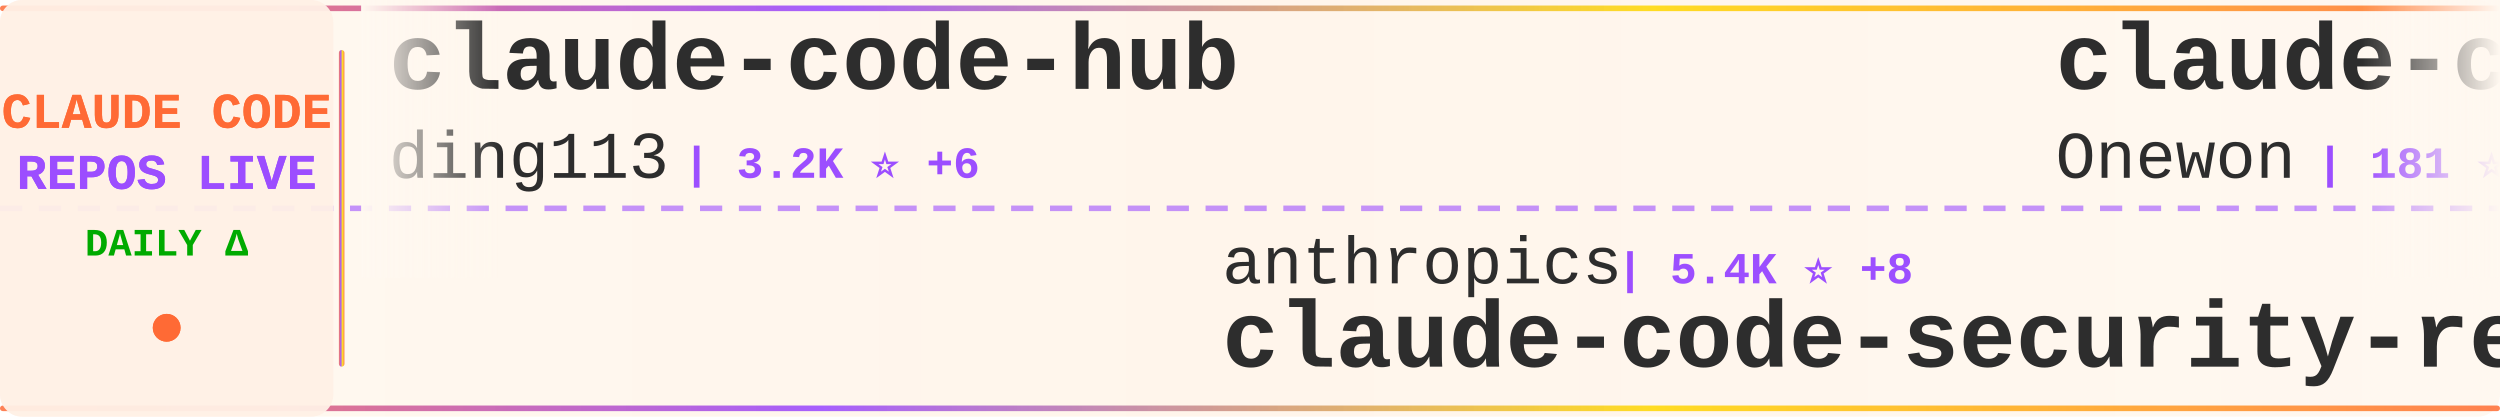
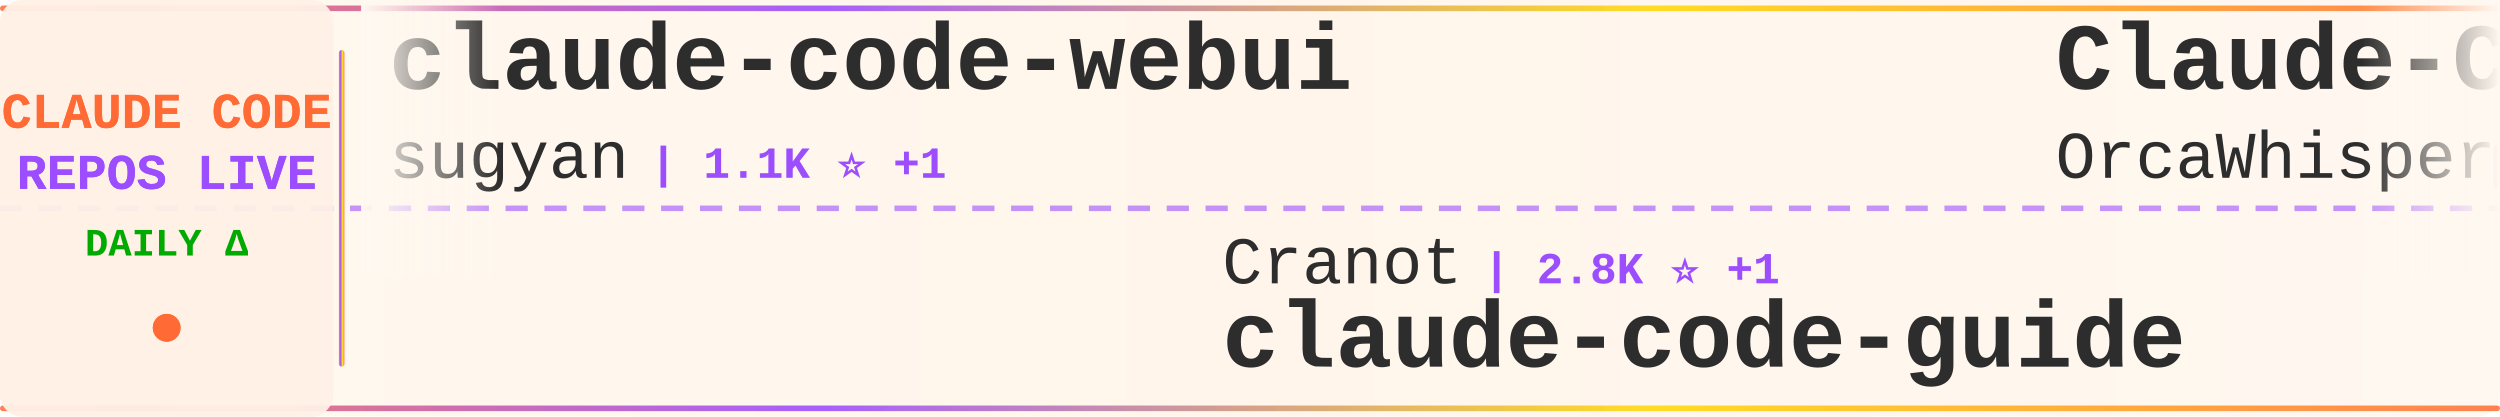
<svg xmlns="http://www.w3.org/2000/svg" width="900" height="150">
  <defs>
    <linearGradient id="tickerBg" x1="0%" y1="0%" x2="100%" y2="0%">
      <stop offset="0%" style="stop-color:#fff8f0;stop-opacity:0.98" />
      <stop offset="50%" style="stop-color:#fff5eb;stop-opacity:1" />
      <stop offset="100%" style="stop-color:#fff8f0;stop-opacity:0.98" />
    </linearGradient>
    <linearGradient id="borderGrad" x1="0%" y1="0%" x2="100%" y2="0%">
      <stop offset="0%" style="stop-color:#FF6B35;stop-opacity:0.85">
        <animate attributeName="stop-opacity" values="0.85;1;0.85" dur="2s" repeatCount="indefinite" />
      </stop>
      <stop offset="33%" style="stop-color:#9C4EFF;stop-opacity:0.9">
        <animate attributeName="stop-opacity" values="0.9;1;0.9" dur="2.2s" repeatCount="indefinite" />
      </stop>
      <stop offset="66%" style="stop-color:#FFD700;stop-opacity:0.85">
        <animate attributeName="stop-opacity" values="0.85;1;0.85" dur="1.8s" repeatCount="indefinite" />
      </stop>
      <stop offset="100%" style="stop-color:#FF6B35;stop-opacity:0.85">
        <animate attributeName="stop-opacity" values="0.85;1;0.85" dur="2s" repeatCount="indefinite" />
      </stop>
    </linearGradient>
    <filter id="textGlow">
      <feGaussianBlur stdDeviation="0.15" result="coloredBlur" />
      <feMerge>
        <feMergeNode in="coloredBlur" />
        <feMergeNode in="SourceGraphic" />
      </feMerge>
    </filter>
    <filter id="metricGlow">
      <feGaussianBlur stdDeviation="0.2" result="coloredBlur" />
      <feMerge>
        <feMergeNode in="coloredBlur" />
        <feMergeNode in="SourceGraphic" />
      </feMerge>
    </filter>
    <linearGradient id="leftFade" x1="0%" y1="0%" x2="100%" y2="0%">
      <stop offset="0%" style="stop-color:#fff8f0;stop-opacity:1" />
      <stop offset="100%" style="stop-color:#fff8f0;stop-opacity:0" />
    </linearGradient>
    <linearGradient id="rightFade" x1="0%" y1="0%" x2="100%" y2="0%">
      <stop offset="0%" style="stop-color:#fff8f0;stop-opacity:0" />
      <stop offset="100%" style="stop-color:#fff8f0;stop-opacity:1" />
    </linearGradient>
  </defs>
  <rect width="900" height="150" fill="url(#tickerBg)" rx="8" />
  <rect x="0" y="2" width="900" height="2" fill="url(#borderGrad)" rx="1" />
  <rect x="0" y="146" width="900" height="2" fill="url(#borderGrad)" rx="1" />
  <line x1="0" y1="75" x2="900" y2="75" stroke="#9C4EFF" stroke-width="2" stroke-dasharray="8 6" opacity="0.6" />
  <rect x="0" y="0" width="120" height="150" fill="#fff0e6" opacity="0.95" rx="8" />
  <text x="60" y="46" font-family="'Courier New', monospace" font-size="18" font-weight="bold" fill="#FF6B35" text-anchor="middle" filter="url(#textGlow)">
    CLAUDE CODE
  </text>
  <text x="60" y="68" font-family="'Courier New', monospace" font-size="18" font-weight="bold" fill="#9C4EFF" text-anchor="middle" filter="url(#textGlow)">
    REPOS LIVE
  </text>
  <text x="60" y="92" font-family="'Courier New', monospace" font-size="14" font-weight="bold" fill="#00aa00" text-anchor="middle">
    DAILY Δ
  </text>
  <circle cx="60" cy="118" r="5" fill="#FF6B35" filter="url(#metricGlow)">
    <animate attributeName="r" values="4;6;4" dur="1.5s" repeatCount="indefinite" />
    <animate attributeName="opacity" values="0.6;1;0.6" dur="1.5s" repeatCount="indefinite" />
  </circle>
  <rect x="122" y="18" width="2" height="114" fill="url(#borderGrad)" rx="1" />
  <clipPath id="tickerClip">
    <rect x="130" y="0" width="770" height="150" />
  </clipPath>
  <g clip-path="url(#tickerClip)">
    <g id="tickerItems">
      <animateTransform attributeName="transform" attributeType="XML" type="translate" from="0 0" to="-3000 0" dur="54s" repeatCount="indefinite" />
      <g transform="translate(0, 0)">
-         <text x="140" y="32" font-family="'Courier New', monospace" font-size="34" font-weight="bold" fill="#2d2d2d">claude-code-hub</text>
-         <text x="140" y="64" font-family="'Courier New', monospace" font-size="24" font-weight="normal" fill="#2d2d2d" opacity="1.0">ding113</text>
-         <text x="246" y="64" font-family="'Courier New', monospace" font-size="16" font-weight="bold" fill="#9C4EFF"> | 3.2K ⭐ +6</text>
+         <text x="140" y="32" font-family="'Courier New', monospace" font-size="34" font-weight="bold" fill="#2d2d2d">claude-code-webui</text>
+         <text x="140" y="64" font-family="'Courier New', monospace" font-size="24" font-weight="normal" fill="#2d2d2d" opacity="1.0">sugyan</text>
+         <text x="234" y="64" font-family="'Courier New', monospace" font-size="16" font-weight="bold" fill="#9C4EFF"> | 1.1K ⭐ +1</text>
      </g>
      <g transform="translate(300, 0)">
-         <text x="140" y="102" font-family="'Courier New', monospace" font-size="24" font-weight="normal" fill="#2d2d2d" opacity="1.0">anthropics</text>
-         <text x="282" y="102" font-family="'Courier New', monospace" font-size="16" font-weight="bold" fill="#9C4EFF"> | 5.4K ⭐ +8</text>
-         <text x="140" y="132" font-family="'Courier New', monospace" font-size="34" font-weight="bold" fill="#2d2d2d">claude-code-security-rev...</text>
+         <text x="140" y="102" font-family="'Courier New', monospace" font-size="24" font-weight="normal" fill="#2d2d2d" opacity="1.0">Cranot</text>
+         <text x="234" y="102" font-family="'Courier New', monospace" font-size="16" font-weight="bold" fill="#9C4EFF"> | 2.8K ⭐ +1</text>
+         <text x="140" y="132" font-family="'Courier New', monospace" font-size="34" font-weight="bold" fill="#2d2d2d">claude-code-guide</text>
      </g>
      <g transform="translate(600, 0)">
-         <text x="140" y="32" font-family="'Courier New', monospace" font-size="34" font-weight="bold" fill="#2d2d2d">claude-code</text>
-         <text x="140" y="64" font-family="'Courier New', monospace" font-size="24" font-weight="normal" fill="#2d2d2d" opacity="1.0">Onewon</text>
-         <text x="234" y="64" font-family="'Courier New', monospace" font-size="16" font-weight="bold" fill="#9C4EFF"> | 181 ⭐</text>
+         <text x="140" y="32" font-family="'Courier New', monospace" font-size="34" font-weight="bold" fill="#2d2d2d">Claude-Code</text>
+         <text x="140" y="64" font-family="'Courier New', monospace" font-size="24" font-weight="normal" fill="#2d2d2d" opacity="1.0">OrcaWhisper</text>
+         <text x="294" y="64" font-family="'Courier New', monospace" font-size="16" font-weight="bold" fill="#9C4EFF"> | 79 ⭐</text>
      </g>
      <g transform="translate(900, 0)">
-         <text x="140" y="102" font-family="'Courier New', monospace" font-size="24" font-weight="normal" fill="#2d2d2d" opacity="1.0">FlorianBruniaux</text>
-         <text x="342" y="102" font-family="'Courier New', monospace" font-size="16" font-weight="bold" fill="#9C4EFF"> | 5.2K ⭐ +15</text>
-         <text x="140" y="132" font-family="'Courier New', monospace" font-size="34" font-weight="bold" fill="#2d2d2d">claude-code-ultimate-gui...</text>
+         <text x="140" y="102" font-family="'Courier New', monospace" font-size="24" font-weight="normal" fill="#2d2d2d" opacity="1.0">andrew-kramer-inno</text>
+         <text x="378" y="102" font-family="'Courier New', monospace" font-size="16" font-weight="bold" fill="#9C4EFF"> | 589 ⭐</text>
+         <text x="140" y="132" font-family="'Courier New', monospace" font-size="34" font-weight="bold" fill="#2d2d2d">claude-code-source-build</text>
      </g>
      <g transform="translate(1200, 0)">
-         <text x="140" y="32" font-family="'Courier New', monospace" font-size="34" font-weight="bold" fill="#2d2d2d">claude-code-rev</text>
-         <text x="140" y="64" font-family="'Courier New', monospace" font-size="24" font-weight="normal" fill="#2d2d2d" opacity="1.0">oboard</text>
-         <text x="234" y="64" font-family="'Courier New', monospace" font-size="16" font-weight="bold" fill="#9C4EFF"> | 3.2K ⭐ +1</text>
+         <text x="140" y="32" font-family="'Courier New', monospace" font-size="34" font-weight="bold" fill="#2d2d2d">andrej-karpathy-skills</text>
+         <text x="140" y="64" font-family="'Courier New', monospace" font-size="24" font-weight="normal" fill="#2d2d2d" opacity="1.0">multica-ai</text>
+         <text x="282" y="64" font-family="'Courier New', monospace" font-size="16" font-weight="bold" fill="#9C4EFF"> | 182.9K ⭐ +616</text>
      </g>
      <g transform="translate(1500, 0)">
-         <text x="140" y="102" font-family="'Courier New', monospace" font-size="24" font-weight="normal" fill="#2d2d2d" opacity="1.0">OneRedOak</text>
-         <text x="270" y="102" font-family="'Courier New', monospace" font-size="16" font-weight="bold" fill="#9C4EFF"> | 3.8K ⭐ +2</text>
-         <text x="140" y="132" font-family="'Courier New', monospace" font-size="34" font-weight="bold" fill="#2d2d2d">claude-code-workflows</text>
+         <text x="140" y="102" font-family="'Courier New', monospace" font-size="24" font-weight="normal" fill="#2d2d2d" opacity="1.0">edmund-io</text>
+         <text x="270" y="102" font-family="'Courier New', monospace" font-size="16" font-weight="bold" fill="#9C4EFF"> | 1.5K ⭐ +1</text>
+         <text x="140" y="132" font-family="'Courier New', monospace" font-size="34" font-weight="bold" fill="#2d2d2d">edmunds-claude-code</text>
      </g>
      <g transform="translate(1800, 0)">
-         <text x="140" y="32" font-family="'Courier New', monospace" font-size="34" font-weight="bold" fill="#2d2d2d">claude-code-source-code</text>
-         <text x="140" y="64" font-family="'Courier New', monospace" font-size="24" font-weight="normal" fill="#2d2d2d" opacity="1.0">777genius</text>
-         <text x="270" y="64" font-family="'Courier New', monospace" font-size="16" font-weight="bold" fill="#9C4EFF"> | 915 ⭐</text>
+         <text x="140" y="32" font-family="'Courier New', monospace" font-size="34" font-weight="bold" fill="#2d2d2d">claude-code-engineering</text>
+         <text x="140" y="64" font-family="'Courier New', monospace" font-size="24" font-weight="normal" fill="#2d2d2d" opacity="1.0">huangjia2019</text>
+         <text x="306" y="64" font-family="'Courier New', monospace" font-size="16" font-weight="bold" fill="#9C4EFF"> | 890 ⭐ +5</text>
      </g>
      <g transform="translate(2100, 0)">
-         <text x="140" y="102" font-family="'Courier New', monospace" font-size="24" font-weight="normal" fill="#2d2d2d" opacity="1.0">https-deeplearning-ai</text>
-         <text x="414" y="102" font-family="'Courier New', monospace" font-size="16" font-weight="bold" fill="#9C4EFF"> | 534 ⭐</text>
-         <text x="140" y="132" font-family="'Courier New', monospace" font-size="34" font-weight="bold" fill="#2d2d2d">sc-claude-code-files</text>
+         <text x="140" y="102" font-family="'Courier New', monospace" font-size="24" font-weight="normal" fill="#2d2d2d" opacity="1.0">luyao618</text>
+         <text x="258" y="102" font-family="'Courier New', monospace" font-size="16" font-weight="bold" fill="#9C4EFF"> | 1.6K ⭐ +5</text>
+         <text x="140" y="132" font-family="'Courier New', monospace" font-size="34" font-weight="bold" fill="#2d2d2d">Claude-Code-Source-Study</text>
      </g>
      <g transform="translate(2400, 0)">
-         <text x="140" y="32" font-family="'Courier New', monospace" font-size="34" font-weight="bold" fill="#2d2d2d">claude-code-source</text>
-         <text x="140" y="64" font-family="'Courier New', monospace" font-size="24" font-weight="normal" fill="#2d2d2d" opacity="1.0">AprilNEA</text>
-         <text x="258" y="64" font-family="'Courier New', monospace" font-size="16" font-weight="bold" fill="#9C4EFF"> | 387 ⭐</text>
+         <text x="140" y="32" font-family="'Courier New', monospace" font-size="34" font-weight="bold" fill="#2d2d2d">claude-code-router</text>
+         <text x="140" y="64" font-family="'Courier New', monospace" font-size="24" font-weight="normal" fill="#2d2d2d" opacity="1.0">musistudio</text>
+         <text x="282" y="64" font-family="'Courier New', monospace" font-size="16" font-weight="bold" fill="#9C4EFF"> | 35.4K ⭐ +28</text>
      </g>
      <g transform="translate(2700, 0)">
-         <text x="140" y="102" font-family="'Courier New', monospace" font-size="24" font-weight="normal" fill="#2d2d2d" opacity="1.0">repowise-dev</text>
-         <text x="306" y="102" font-family="'Courier New', monospace" font-size="16" font-weight="bold" fill="#9C4EFF"> | 1.1K ⭐ +2</text>
-         <text x="140" y="132" font-family="'Courier New', monospace" font-size="34" font-weight="bold" fill="#2d2d2d">claude-code-prompts</text>
+         <text x="140" y="102" font-family="'Courier New', monospace" font-size="24" font-weight="normal" fill="#2d2d2d" opacity="1.0">disler</text>
+         <text x="234" y="102" font-family="'Courier New', monospace" font-size="16" font-weight="bold" fill="#9C4EFF"> | 3.8K ⭐ +2</text>
+         <text x="140" y="132" font-family="'Courier New', monospace" font-size="34" font-weight="bold" fill="#2d2d2d">claude-code-hooks-master...</text>
      </g>
      <g transform="translate(3000, 0)">
-         <text x="140" y="32" font-family="'Courier New', monospace" font-size="34" font-weight="bold" fill="#2d2d2d">claude-code-hub</text>
-         <text x="140" y="64" font-family="'Courier New', monospace" font-size="24" font-weight="normal" fill="#2d2d2d" opacity="1.0">ding113</text>
-         <text x="246" y="64" font-family="'Courier New', monospace" font-size="16" font-weight="bold" fill="#9C4EFF"> | 3.2K ⭐ +6</text>
+         <text x="140" y="32" font-family="'Courier New', monospace" font-size="34" font-weight="bold" fill="#2d2d2d">claude-code-webui</text>
+         <text x="140" y="64" font-family="'Courier New', monospace" font-size="24" font-weight="normal" fill="#2d2d2d" opacity="1.0">sugyan</text>
+         <text x="234" y="64" font-family="'Courier New', monospace" font-size="16" font-weight="bold" fill="#9C4EFF"> | 1.1K ⭐ +1</text>
      </g>
      <g transform="translate(3300, 0)">
-         <text x="140" y="102" font-family="'Courier New', monospace" font-size="24" font-weight="normal" fill="#2d2d2d" opacity="1.0">anthropics</text>
-         <text x="282" y="102" font-family="'Courier New', monospace" font-size="16" font-weight="bold" fill="#9C4EFF"> | 5.4K ⭐ +8</text>
-         <text x="140" y="132" font-family="'Courier New', monospace" font-size="34" font-weight="bold" fill="#2d2d2d">claude-code-security-rev...</text>
+         <text x="140" y="102" font-family="'Courier New', monospace" font-size="24" font-weight="normal" fill="#2d2d2d" opacity="1.0">Cranot</text>
+         <text x="234" y="102" font-family="'Courier New', monospace" font-size="16" font-weight="bold" fill="#9C4EFF"> | 2.8K ⭐ +1</text>
+         <text x="140" y="132" font-family="'Courier New', monospace" font-size="34" font-weight="bold" fill="#2d2d2d">claude-code-guide</text>
      </g>
      <g transform="translate(3600, 0)">
-         <text x="140" y="32" font-family="'Courier New', monospace" font-size="34" font-weight="bold" fill="#2d2d2d">claude-code</text>
-         <text x="140" y="64" font-family="'Courier New', monospace" font-size="24" font-weight="normal" fill="#2d2d2d" opacity="1.0">Onewon</text>
-         <text x="234" y="64" font-family="'Courier New', monospace" font-size="16" font-weight="bold" fill="#9C4EFF"> | 181 ⭐</text>
+         <text x="140" y="32" font-family="'Courier New', monospace" font-size="34" font-weight="bold" fill="#2d2d2d">Claude-Code</text>
+         <text x="140" y="64" font-family="'Courier New', monospace" font-size="24" font-weight="normal" fill="#2d2d2d" opacity="1.0">OrcaWhisper</text>
+         <text x="294" y="64" font-family="'Courier New', monospace" font-size="16" font-weight="bold" fill="#9C4EFF"> | 79 ⭐</text>
      </g>
      <g transform="translate(3900, 0)">
-         <text x="140" y="102" font-family="'Courier New', monospace" font-size="24" font-weight="normal" fill="#2d2d2d" opacity="1.0">FlorianBruniaux</text>
-         <text x="342" y="102" font-family="'Courier New', monospace" font-size="16" font-weight="bold" fill="#9C4EFF"> | 5.2K ⭐ +15</text>
-         <text x="140" y="132" font-family="'Courier New', monospace" font-size="34" font-weight="bold" fill="#2d2d2d">claude-code-ultimate-gui...</text>
+         <text x="140" y="102" font-family="'Courier New', monospace" font-size="24" font-weight="normal" fill="#2d2d2d" opacity="1.0">andrew-kramer-inno</text>
+         <text x="378" y="102" font-family="'Courier New', monospace" font-size="16" font-weight="bold" fill="#9C4EFF"> | 589 ⭐</text>
+         <text x="140" y="132" font-family="'Courier New', monospace" font-size="34" font-weight="bold" fill="#2d2d2d">claude-code-source-build</text>
      </g>
    </g>
  </g>
  <rect x="130" y="0" width="50" height="100" fill="url(#leftFade)" />
  <rect x="850" y="0" width="50" height="100" fill="url(#rightFade)" />
</svg>
